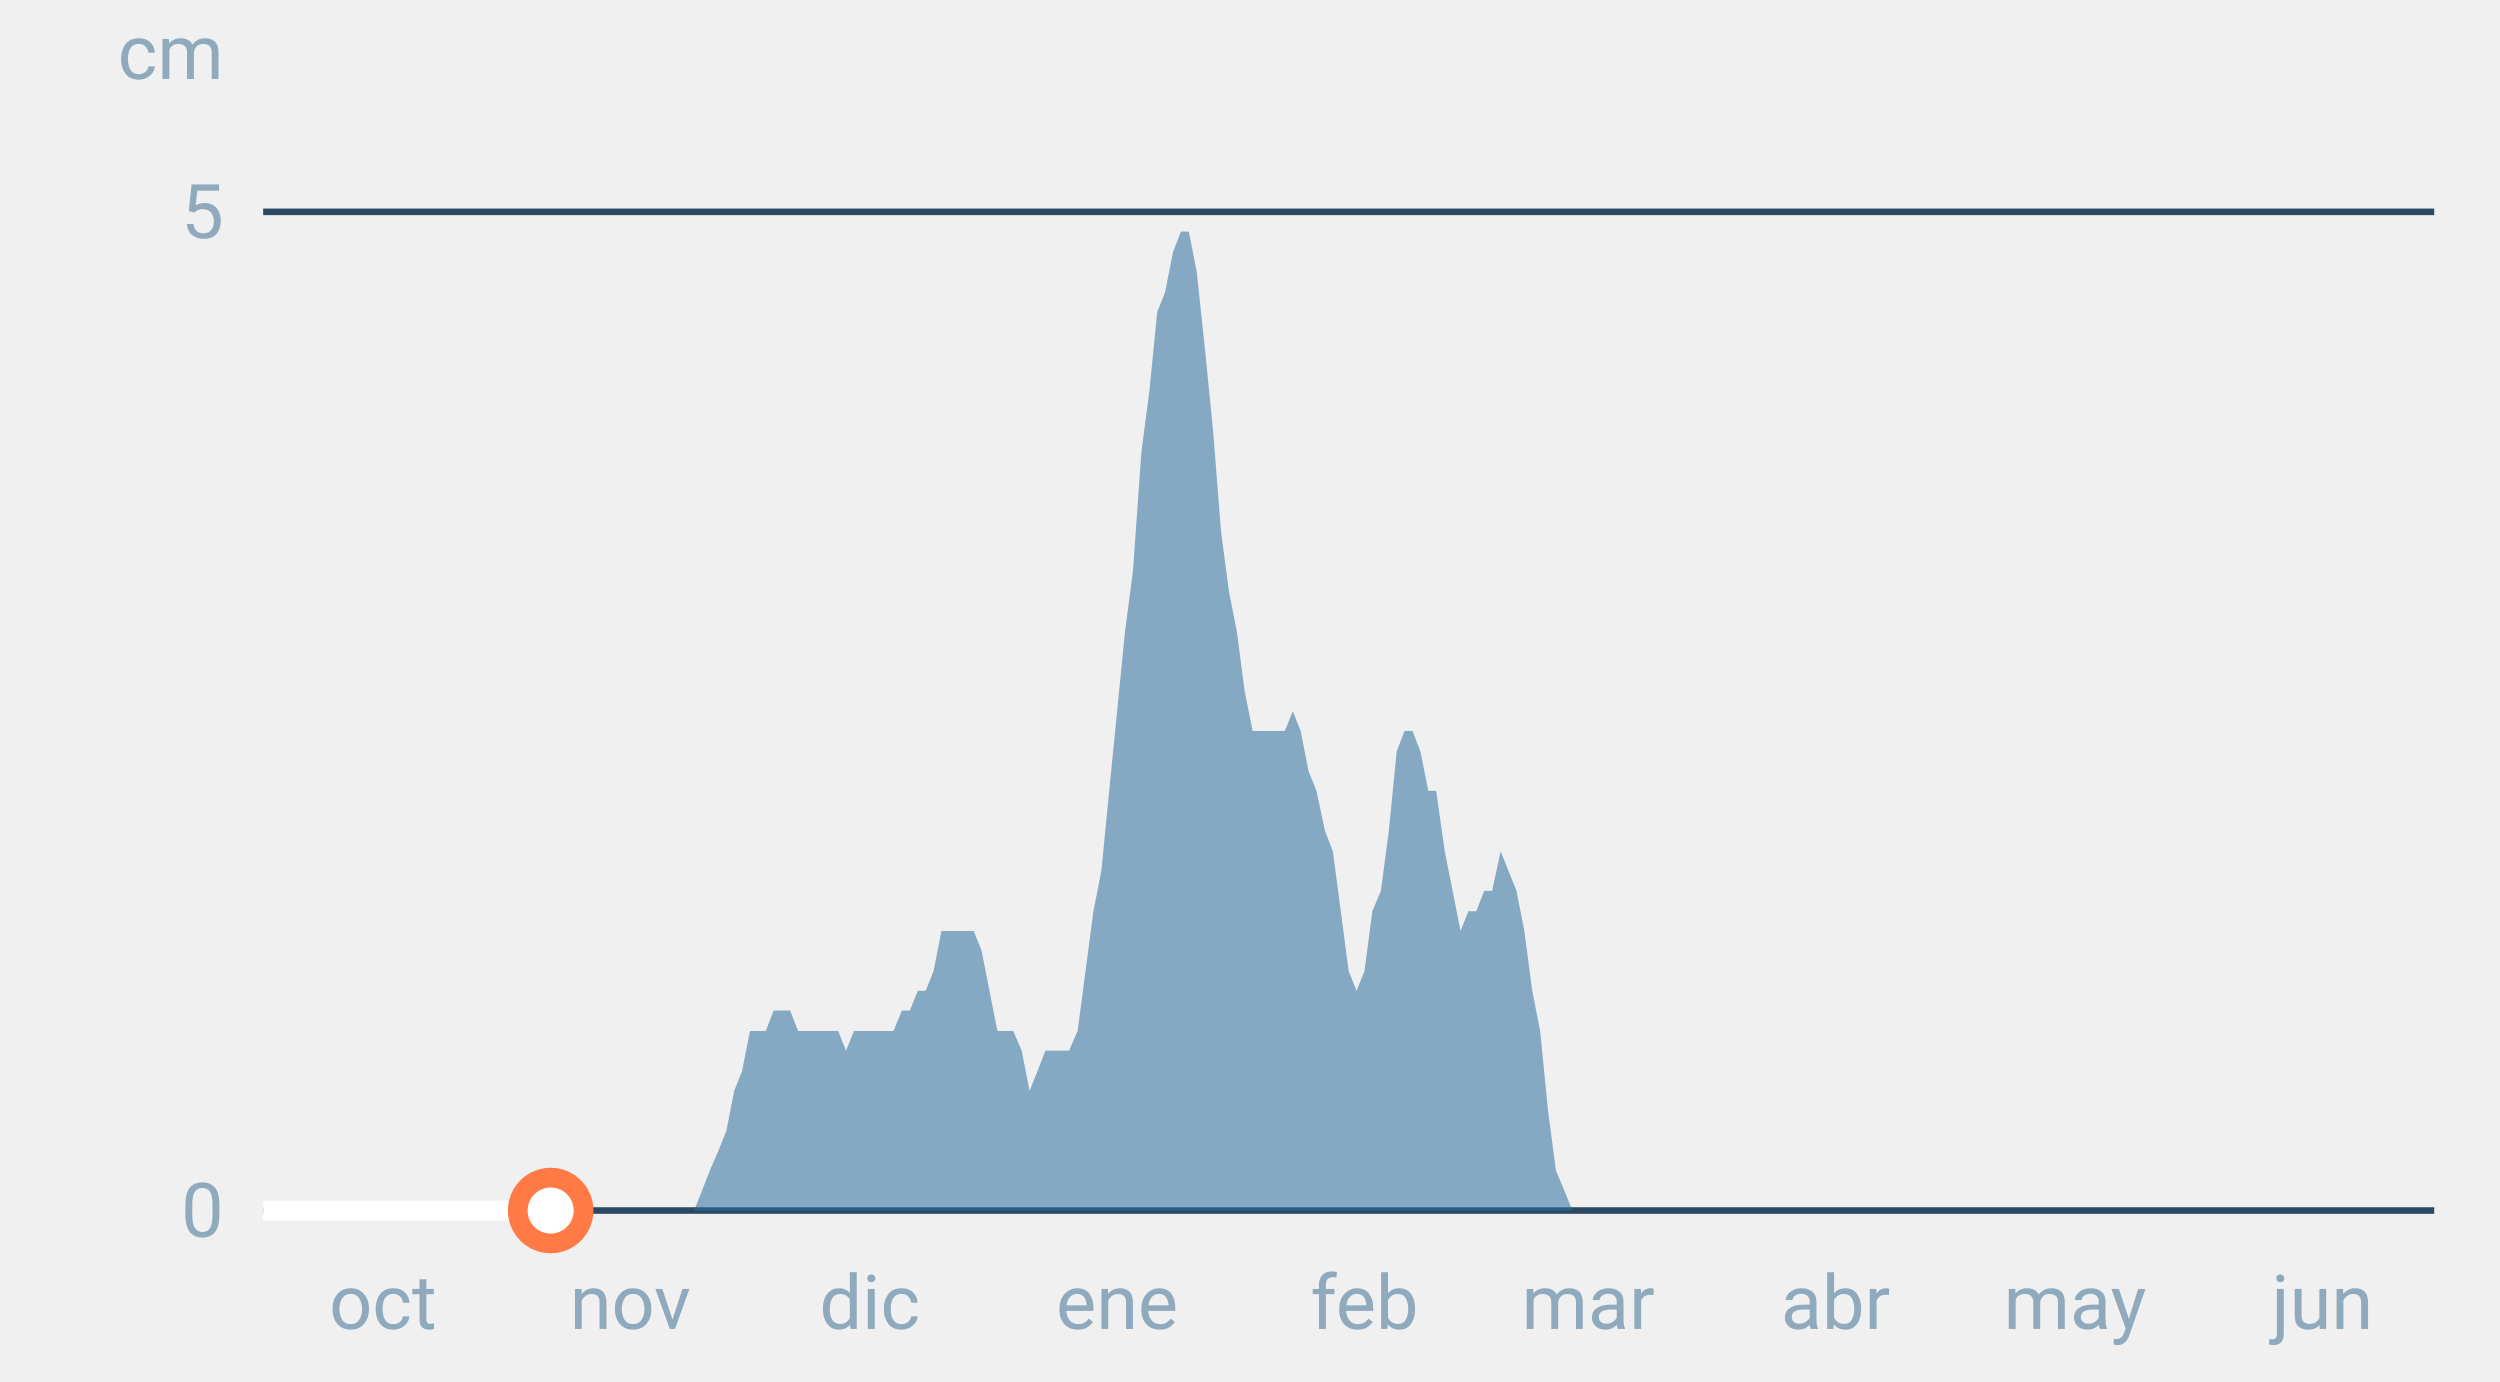
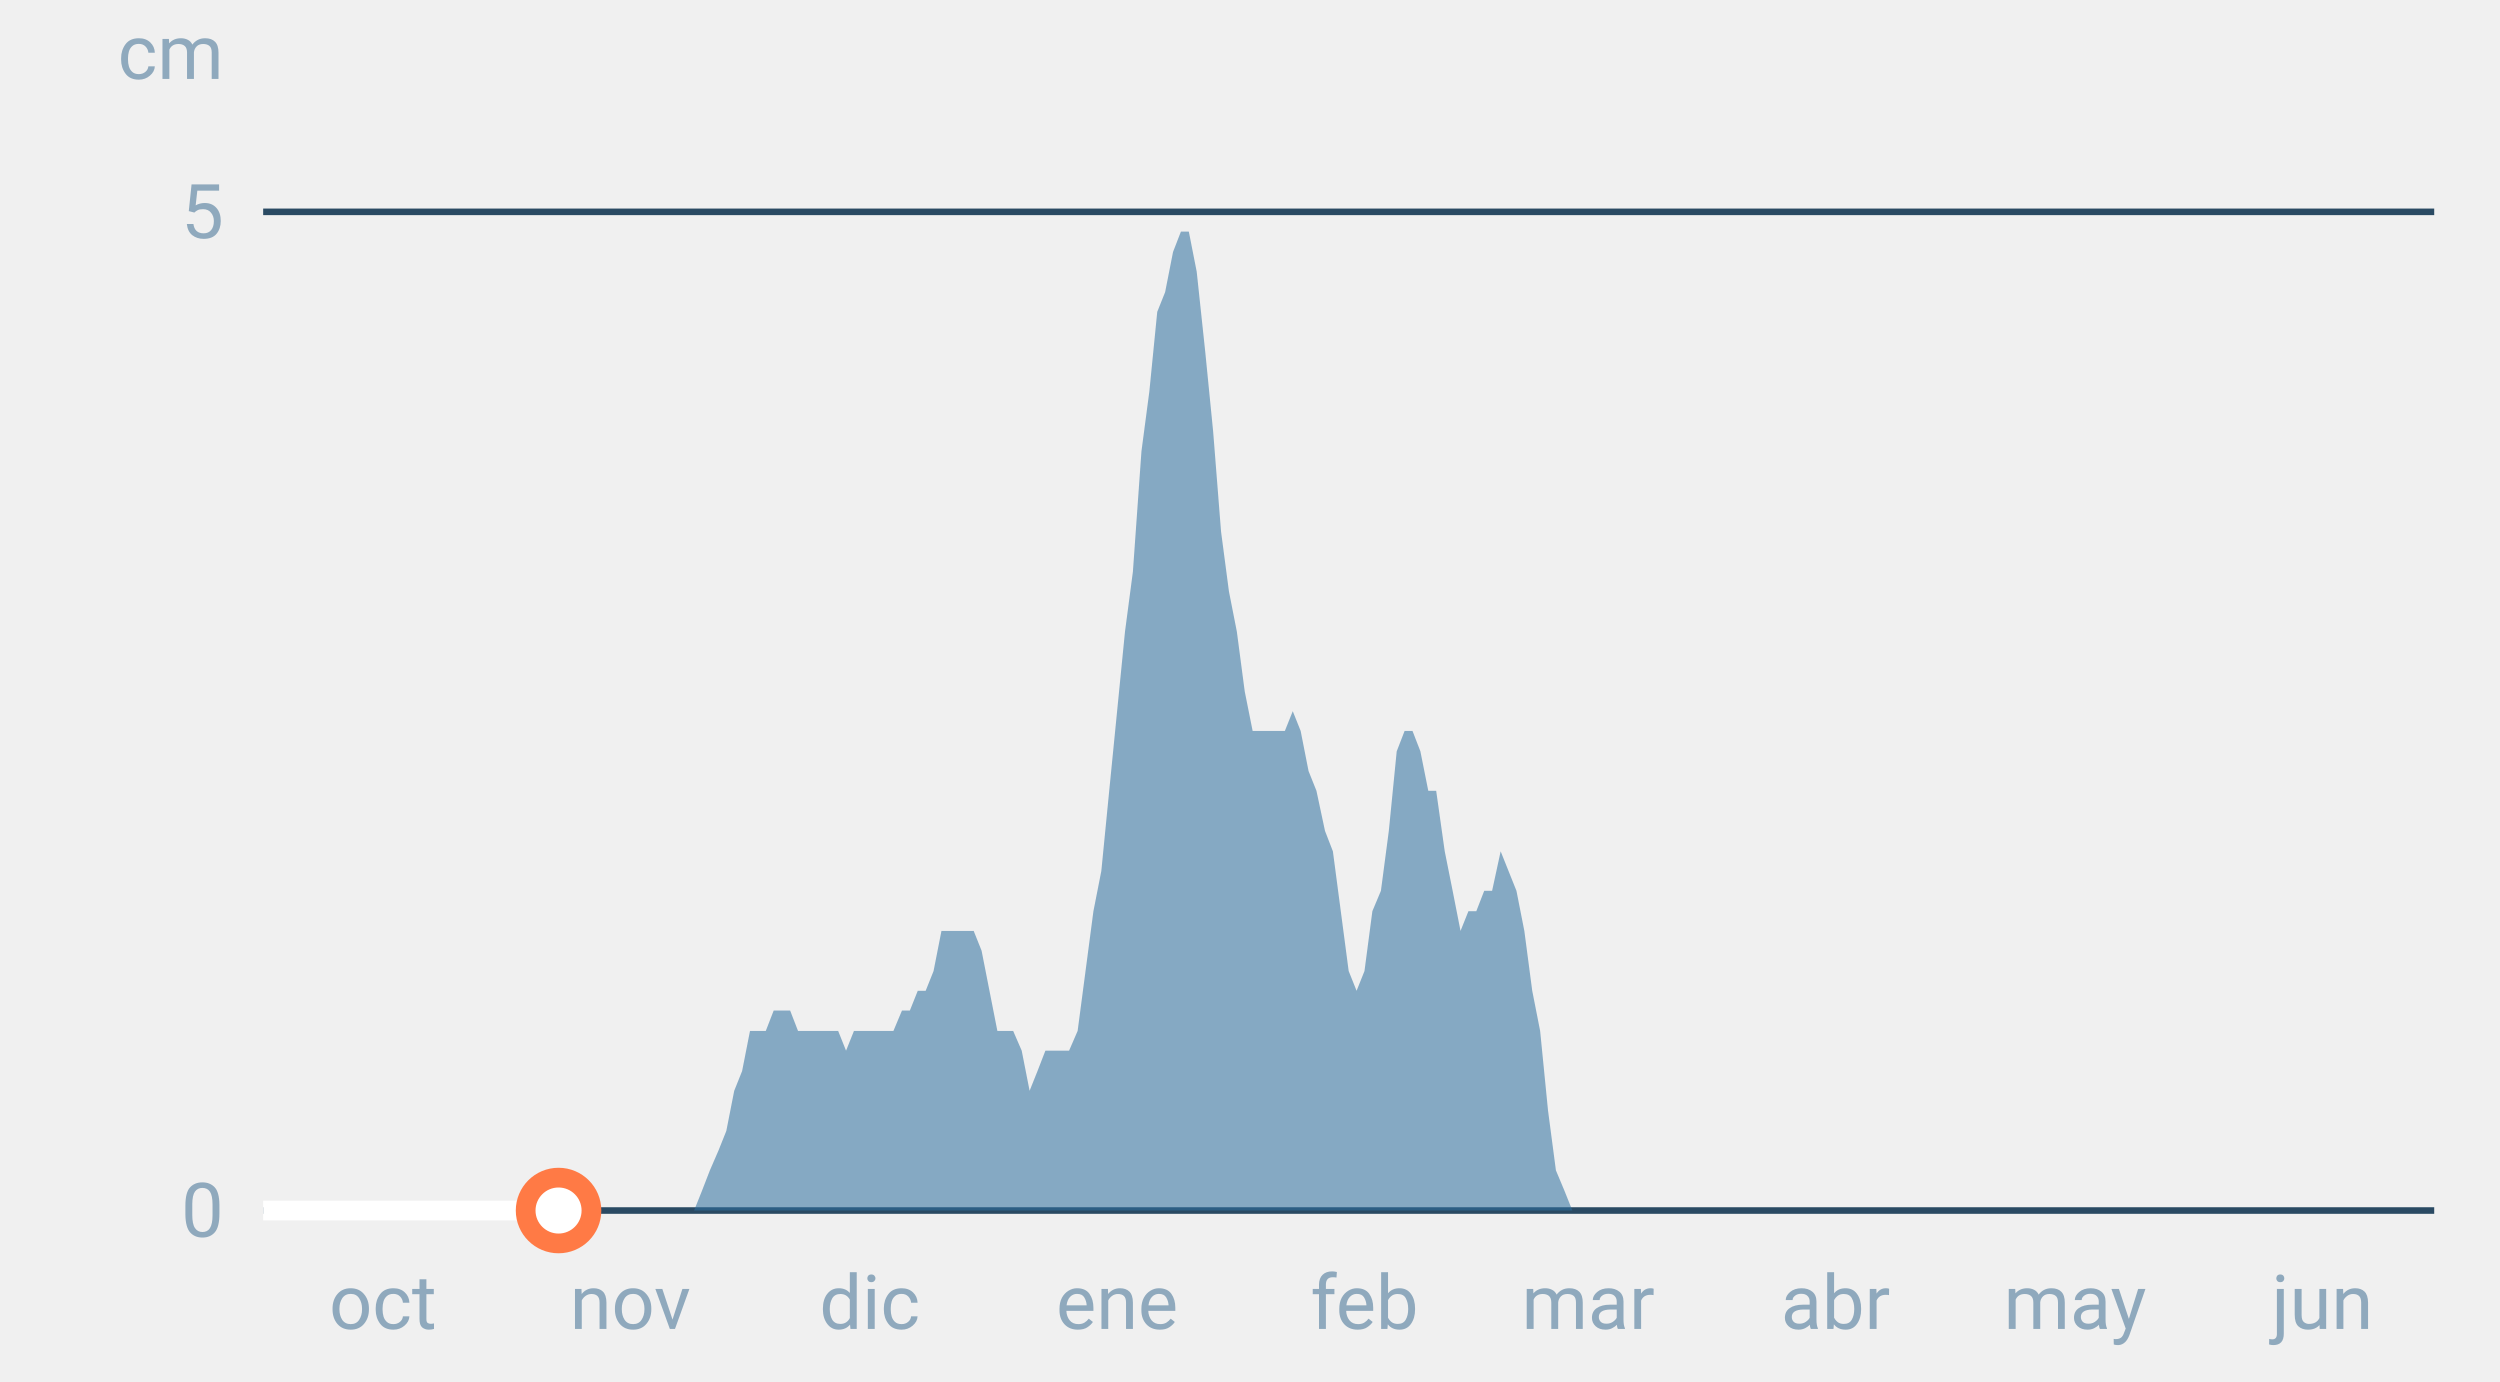
<svg xmlns="http://www.w3.org/2000/svg" font-family="-apple-system,BlinkMacSystemFont,Segoe UI,Roboto,Helvetica,Arial,sans-serif" viewBox="0 0 380 210" role="img" aria-labelledby="cgnv-es-m" class="cgnv-svg">
  <line x1="40" x2="370" y1="184.0" y2="184.0" stroke="#2a4a63" />
  <text x="34" y="188.0" font-size="11.5" text-anchor="end" fill="#8fa9bd">0</text>
  <line x1="40" x2="370" y1="32.2" y2="32.2" stroke="#2a4a63" />
  <text x="34" y="36.2" font-size="11.5" text-anchor="end" fill="#8fa9bd">5</text>
  <text x="34" y="12" font-size="11.5" text-anchor="end" fill="#8fa9bd">cm</text>
  <text x="58.2" y="202" font-size="11.5" text-anchor="middle" fill="#8fa9bd">oct</text>
  <text x="95.8" y="202" font-size="11.5" text-anchor="middle" fill="#8fa9bd">nov</text>
  <text x="132.2" y="202" font-size="11.5" text-anchor="middle" fill="#8fa9bd">dic</text>
  <text x="169.8" y="202" font-size="11.5" text-anchor="middle" fill="#8fa9bd">ene</text>
  <text x="207.4" y="202" font-size="11.5" text-anchor="middle" fill="#8fa9bd">feb</text>
  <text x="241.4" y="202" font-size="11.5" text-anchor="middle" fill="#8fa9bd">mar</text>
  <text x="279.0" y="202" font-size="11.5" text-anchor="middle" fill="#8fa9bd">abr</text>
  <text x="315.4" y="202" font-size="11.5" text-anchor="middle" fill="#8fa9bd">may</text>
  <text x="353.0" y="202" font-size="11.5" text-anchor="middle" fill="#8fa9bd">jun</text>
  <polygon points="40.0,184.0 40.0,184.0 41.2,184.0 42.4,184.0 43.6,184.0 44.9,184.0 46.1,184.0 47.3,184.0 48.5,184.0 49.7,184.0 50.9,184.0 52.1,184.0 53.3,184.0 54.6,184.0 55.8,184.0 57.0,184.0 58.2,184.0 59.4,184.0 60.6,184.0 61.8,184.0 63.1,184.0 64.3,184.0 65.5,184.0 66.7,184.0 67.9,184.0 69.1,184.0 70.3,184.0 71.5,184.0 72.8,184.0 74.0,184.0 75.2,184.0 76.4,184.0 77.6,184.0 78.8,184.0 80.0,184.0 81.2,184.0 82.5,184.0 83.7,184.0 84.9,184.0 86.1,184.0 87.3,184.0 88.5,184.0 89.7,184.0 91.0,184.0 92.2,184.0 93.4,184.0 94.6,184.0 95.8,184.0 97.0,184.0 98.2,184.0 99.4,184.0 100.7,184.0 101.9,184.0 103.1,184.0 104.3,184.0 105.5,184.0 106.7,181.0 107.9,177.9 109.2,174.9 110.4,171.9 111.6,165.8 112.8,162.8 114.0,156.7 115.2,156.7 116.4,156.7 117.6,153.6 118.9,153.6 120.1,153.6 121.3,156.7 122.5,156.7 123.7,156.7 124.9,156.7 126.1,156.7 127.4,156.7 128.6,159.7 129.8,156.7 131.0,156.7 132.2,156.7 133.4,156.7 134.6,156.7 135.8,156.7 137.1,153.6 138.3,153.6 139.5,150.6 140.7,150.6 141.9,147.6 143.1,141.5 144.3,141.5 145.6,141.5 146.8,141.5 148.0,141.5 149.2,144.5 150.4,150.6 151.6,156.7 152.8,156.7 154.0,156.7 155.3,159.7 156.5,165.8 157.7,162.8 158.9,159.7 160.1,159.7 161.3,159.7 162.5,159.7 163.8,156.7 165.0,147.6 166.2,138.5 167.4,132.4 168.6,120.2 169.8,108.1 171.0,96.0 172.2,86.9 173.5,68.6 174.7,59.5 175.9,47.4 177.1,44.4 178.3,38.3 179.5,35.2 180.7,35.2 181.9,41.3 183.2,53.5 184.4,65.6 185.6,80.8 186.8,89.9 188.0,96.0 189.2,105.1 190.4,111.1 191.7,111.1 192.9,111.1 194.1,111.1 195.3,111.1 196.5,108.1 197.7,111.1 198.9,117.2 200.1,120.2 201.4,126.3 202.6,129.4 203.8,138.5 205.0,147.6 206.2,150.6 207.4,147.6 208.6,138.5 209.9,135.4 211.1,126.3 212.3,114.2 213.5,111.1 214.7,111.1 215.9,114.2 217.1,120.2 218.3,120.2 219.6,129.4 220.8,135.4 222.0,141.5 223.2,138.5 224.4,138.5 225.6,135.4 226.8,135.4 228.1,129.4 229.3,132.4 230.5,135.4 231.7,141.5 232.9,150.6 234.1,156.7 235.3,168.8 236.5,177.9 237.8,181.0 239.0,184.0 240.2,184.0 241.4,184.0 242.6,184.0 243.8,184.0 245.0,184.0 246.2,184.0 247.5,184.0 248.7,184.0 249.9,184.0 251.1,184.0 252.3,184.0 253.5,184.0 254.7,184.0 256.0,184.0 257.2,184.0 258.4,184.0 259.6,184.0 260.8,184.0 262.0,184.0 263.2,184.0 264.4,184.0 265.7,184.0 266.9,184.0 268.1,184.0 269.3,184.0 270.5,184.0 271.7,184.0 272.9,184.0 274.2,184.0 275.4,184.0 276.6,184.0 277.8,184.0 279.0,184.0 280.2,184.0 281.4,184.0 282.6,184.0 283.9,184.0 285.1,184.0 286.3,184.0 287.5,184.0 288.7,184.0 289.9,184.0 291.1,184.0 292.4,184.0 293.6,184.0 294.8,184.0 296.0,184.0 297.2,184.0 298.4,184.0 299.6,184.0 300.8,184.0 302.1,184.0 303.3,184.0 304.5,184.0 305.7,184.0 306.9,184.0 308.1,184.0 309.3,184.0 310.6,184.0 311.8,184.0 313.0,184.0 314.2,184.0 315.4,184.0 316.6,184.0 317.8,184.0 319.0,184.0 320.3,184.0 321.5,184.0 322.7,184.0 323.9,184.0 325.1,184.0 326.3,184.0 327.5,184.0 328.8,184.0 330.0,184.0 331.2,184.0 332.4,184.0 333.6,184.0 334.8,184.0 336.0,184.0 337.2,184.0 338.5,184.0 339.7,184.0 340.9,184.0 342.1,184.0 343.3,184.0 344.5,184.0 345.7,184.0 346.9,184.0 348.2,184.0 349.4,184.0 350.6,184.0 351.8,184.0 353.0,184.0 354.2,184.0 355.4,184.0 356.7,184.0 357.9,184.0 359.1,184.0 360.3,184.0 361.5,184.0 362.7,184.0 363.9,184.0 365.1,184.0 366.4,184.0 367.6,184.0 368.8,184.0 370.0,184.0 370.0,184.0" fill="#2f6f9f" fill-opacity=".55" />
-   <polyline points="40.0,184.0 41.2,184.0 42.4,184.0 43.6,184.0 44.9,184.0 46.1,184.0 47.3,184.0 48.5,184.0 49.7,184.0 50.9,184.0 52.1,184.0 53.3,184.0 54.6,184.0 55.8,184.0 57.0,184.0 58.2,184.0 59.4,184.0 60.6,184.0 61.8,184.0 63.1,184.0 64.3,184.0 65.5,184.0 66.7,184.0 67.9,184.0 69.1,184.0 70.3,184.0 71.5,184.0 72.8,184.0 74.0,184.0 75.2,184.0 76.4,184.0 77.6,184.0 78.8,184.0 80.0,184.0 81.2,184.0 82.5,184.0 83.7,184.0" fill="none" stroke="#fff" stroke-width="3" stroke-linejoin="round" />
-   <circle cx="83.7" cy="184.0" r="5" fill="#fff" stroke="#ff7a45" stroke-width="3" />
+   <polyline points="40.0,184.0 41.2,184.0 42.4,184.0 43.6,184.0 44.9,184.0 46.1,184.0 47.3,184.0 48.5,184.0 49.7,184.0 50.9,184.0 52.1,184.0 53.3,184.0 54.6,184.0 55.8,184.0 57.0,184.0 58.2,184.0 59.4,184.0 60.6,184.0 61.8,184.0 63.1,184.0 64.3,184.0 65.5,184.0 66.7,184.0 67.9,184.0 69.1,184.0 70.3,184.0 71.5,184.0 72.8,184.0 74.0,184.0 75.2,184.0 76.4,184.0 77.6,184.0 78.8,184.0 80.0,184.0 81.2,184.0 82.5,184.0 83.7,184.0 84.9,184.0" fill="none" stroke="#fff" stroke-width="3" stroke-linejoin="round" />
+   <circle cx="84.9" cy="184.0" r="5" fill="#fff" stroke="#ff7a45" stroke-width="3" />
</svg>
